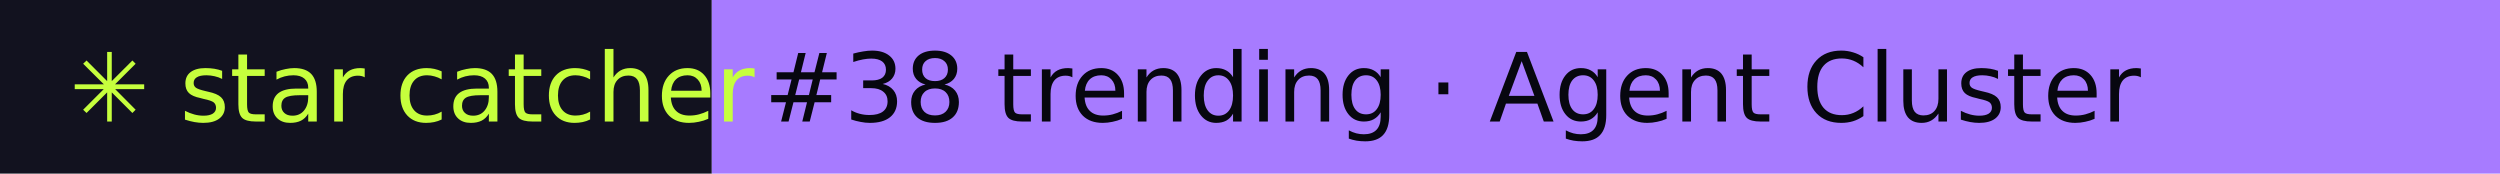
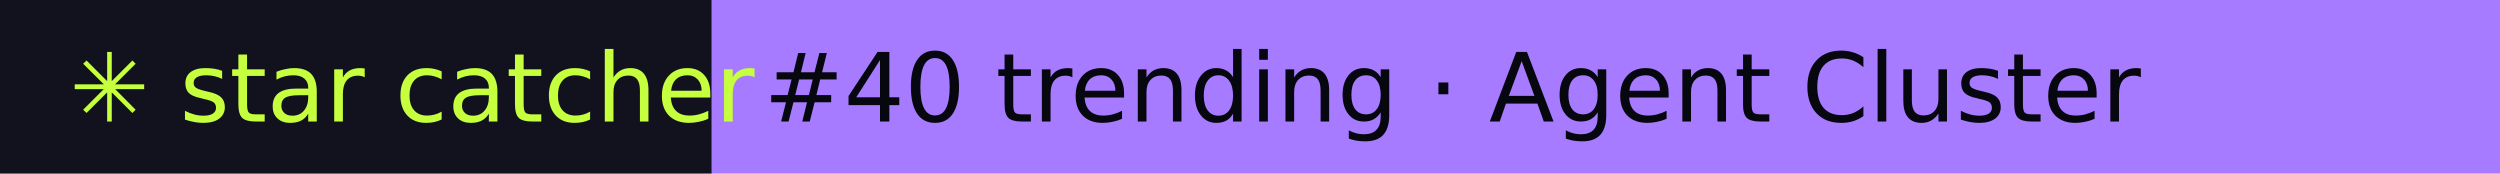
- <svg xmlns="http://www.w3.org/2000/svg" width="288" height="20" role="img" aria-label="star catcher: #38 trending · Agent Cluster">
+ <svg xmlns="http://www.w3.org/2000/svg" width="288" height="20" role="img" aria-label="star catcher: #40 trending · Agent Cluster">
  <rect width="82" height="20" fill="#12121F" />
  <rect x="82" width="206" height="20" fill="#A77BFF" />
  <g font-family="Verdana,DejaVu Sans,sans-serif" font-size="11">
    <text x="8" y="14" fill="#C6FF3D">✳ star catcher</text>
-     <text x="88" y="14" fill="#07070F">#38 trending · Agent Cluster</text>
+     <text x="88" y="14" fill="#07070F">#40 trending · Agent Cluster</text>
  </g>
</svg>
